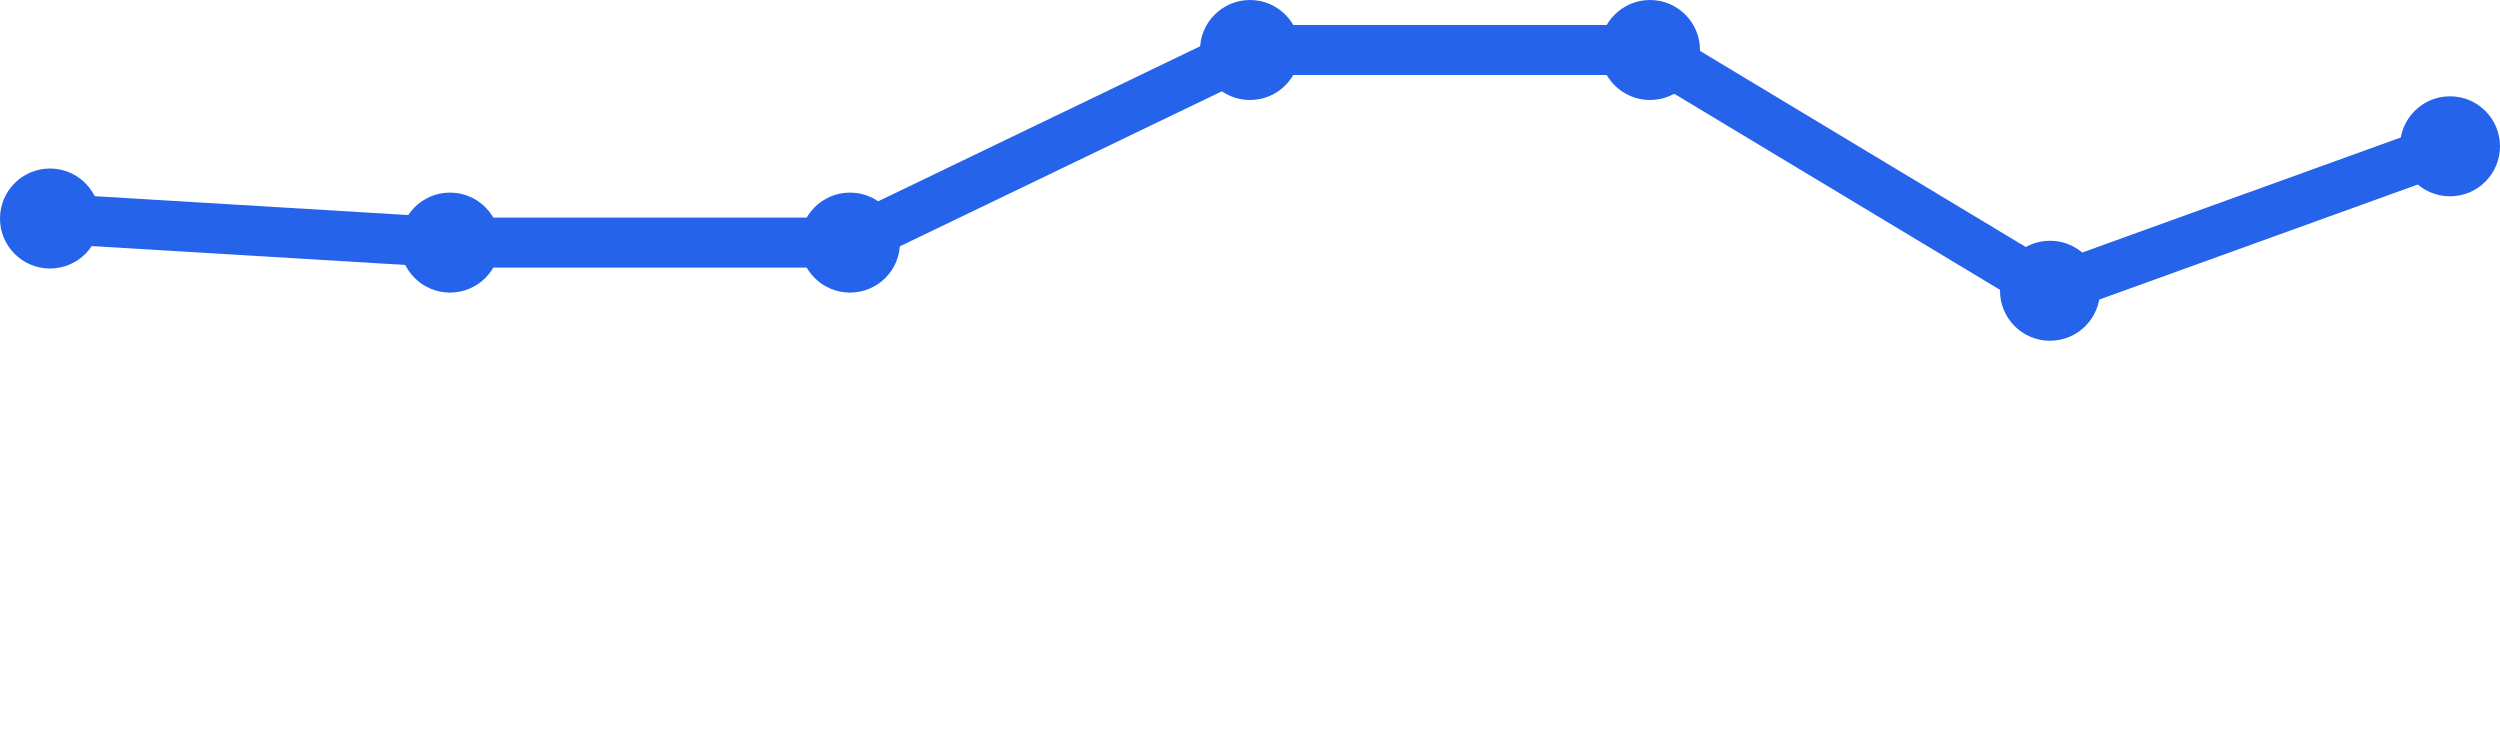
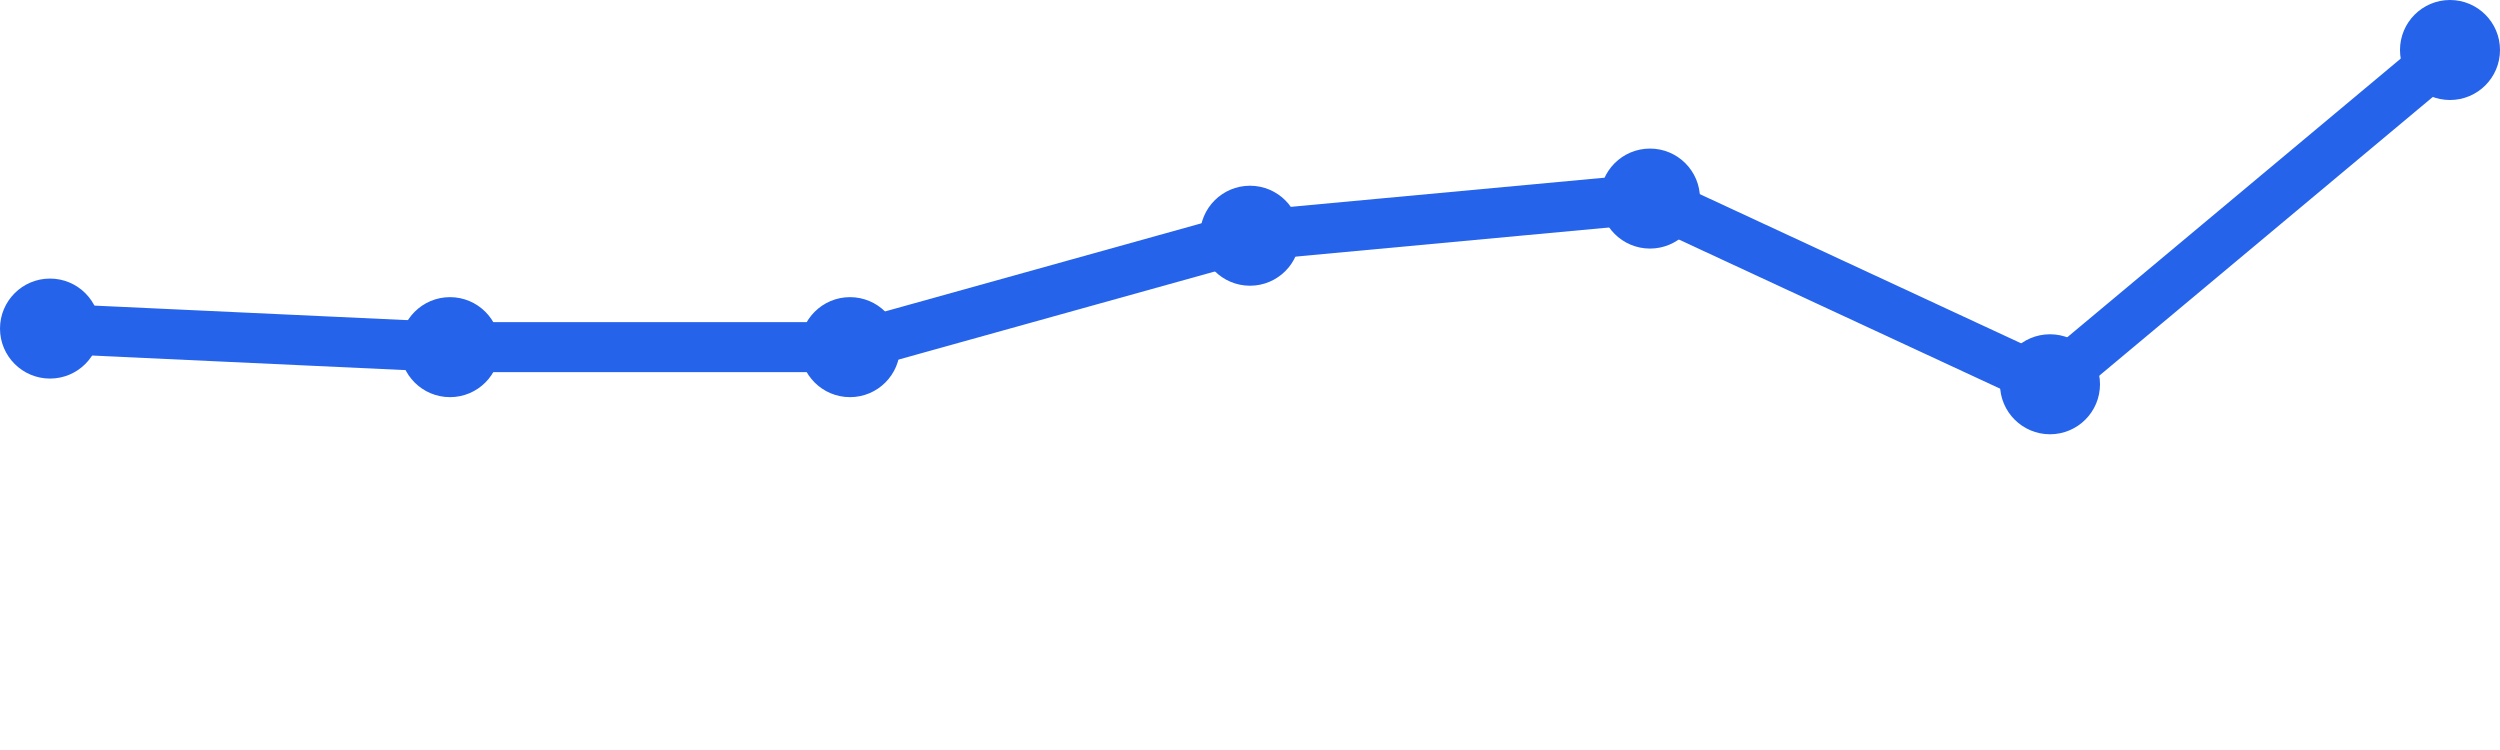
<svg xmlns="http://www.w3.org/2000/svg" width="100" height="30" viewBox="0 0 100 30">
-   <path d="M 2,8.741 L 18,9.704 L 34,9.704 L 50,2 L 66,2 L 82,11.63 L 98,5.852" fill="none" stroke="#2563eb" stroke-width="2" stroke-linecap="round" stroke-linejoin="round" />
-   <circle cx="2" cy="8.741" r="2" fill="#2563eb" />
-   <circle cx="18" cy="9.704" r="2" fill="#2563eb" />
-   <circle cx="34" cy="9.704" r="2" fill="#2563eb" />
-   <circle cx="50" cy="2" r="2" fill="#2563eb" />
-   <circle cx="66" cy="2" r="2" fill="#2563eb" />
-   <circle cx="82" cy="11.63" r="2" fill="#2563eb" />
-   <circle cx="98" cy="5.852" r="2" fill="#2563eb" />
+   <path d="M 2,13.143 L 18,13.886 L 34,13.886 L 50,9.429 L 66,7.943 L 82,15.371 L 98,2" fill="none" stroke="#2563eb" stroke-width="2" stroke-linecap="round" stroke-linejoin="round" />
+   <circle cx="2" cy="13.143" r="2" fill="#2563eb" />
+   <circle cx="18" cy="13.886" r="2" fill="#2563eb" />
+   <circle cx="34" cy="13.886" r="2" fill="#2563eb" />
+   <circle cx="50" cy="9.429" r="2" fill="#2563eb" />
+   <circle cx="66" cy="7.943" r="2" fill="#2563eb" />
+   <circle cx="82" cy="15.371" r="2" fill="#2563eb" />
+   <circle cx="98" cy="2" r="2" fill="#2563eb" />
</svg>
